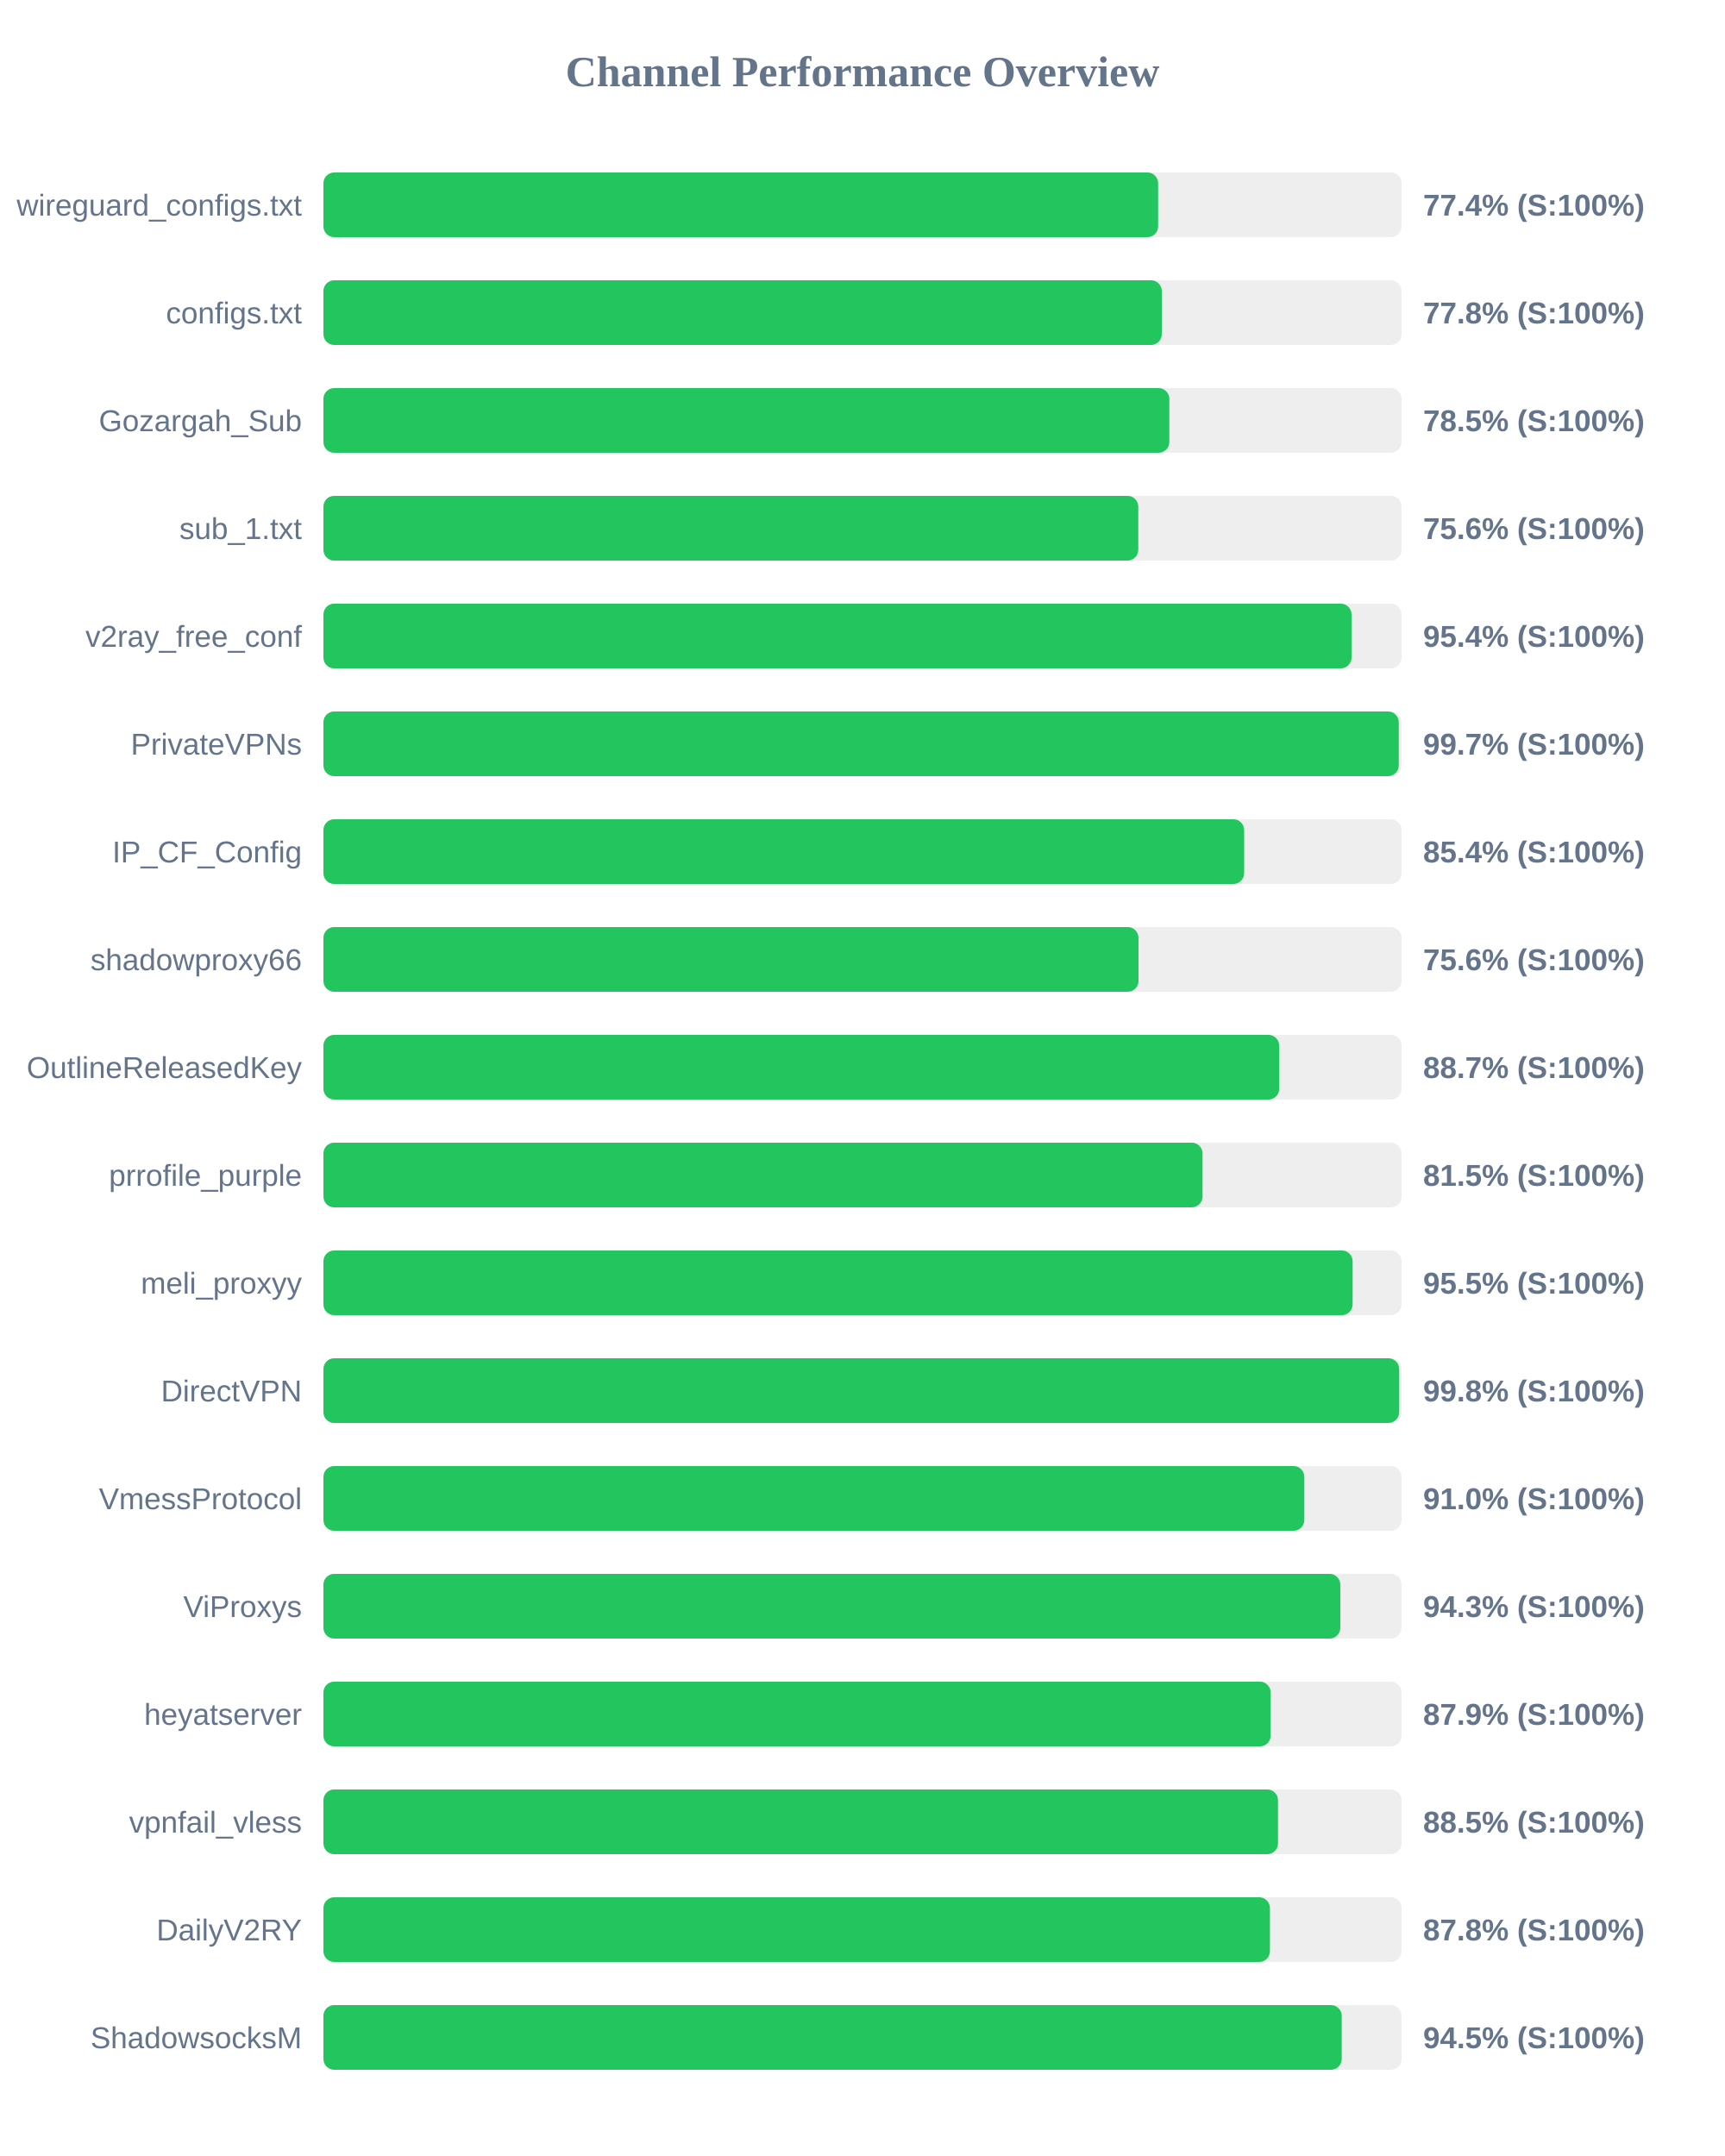
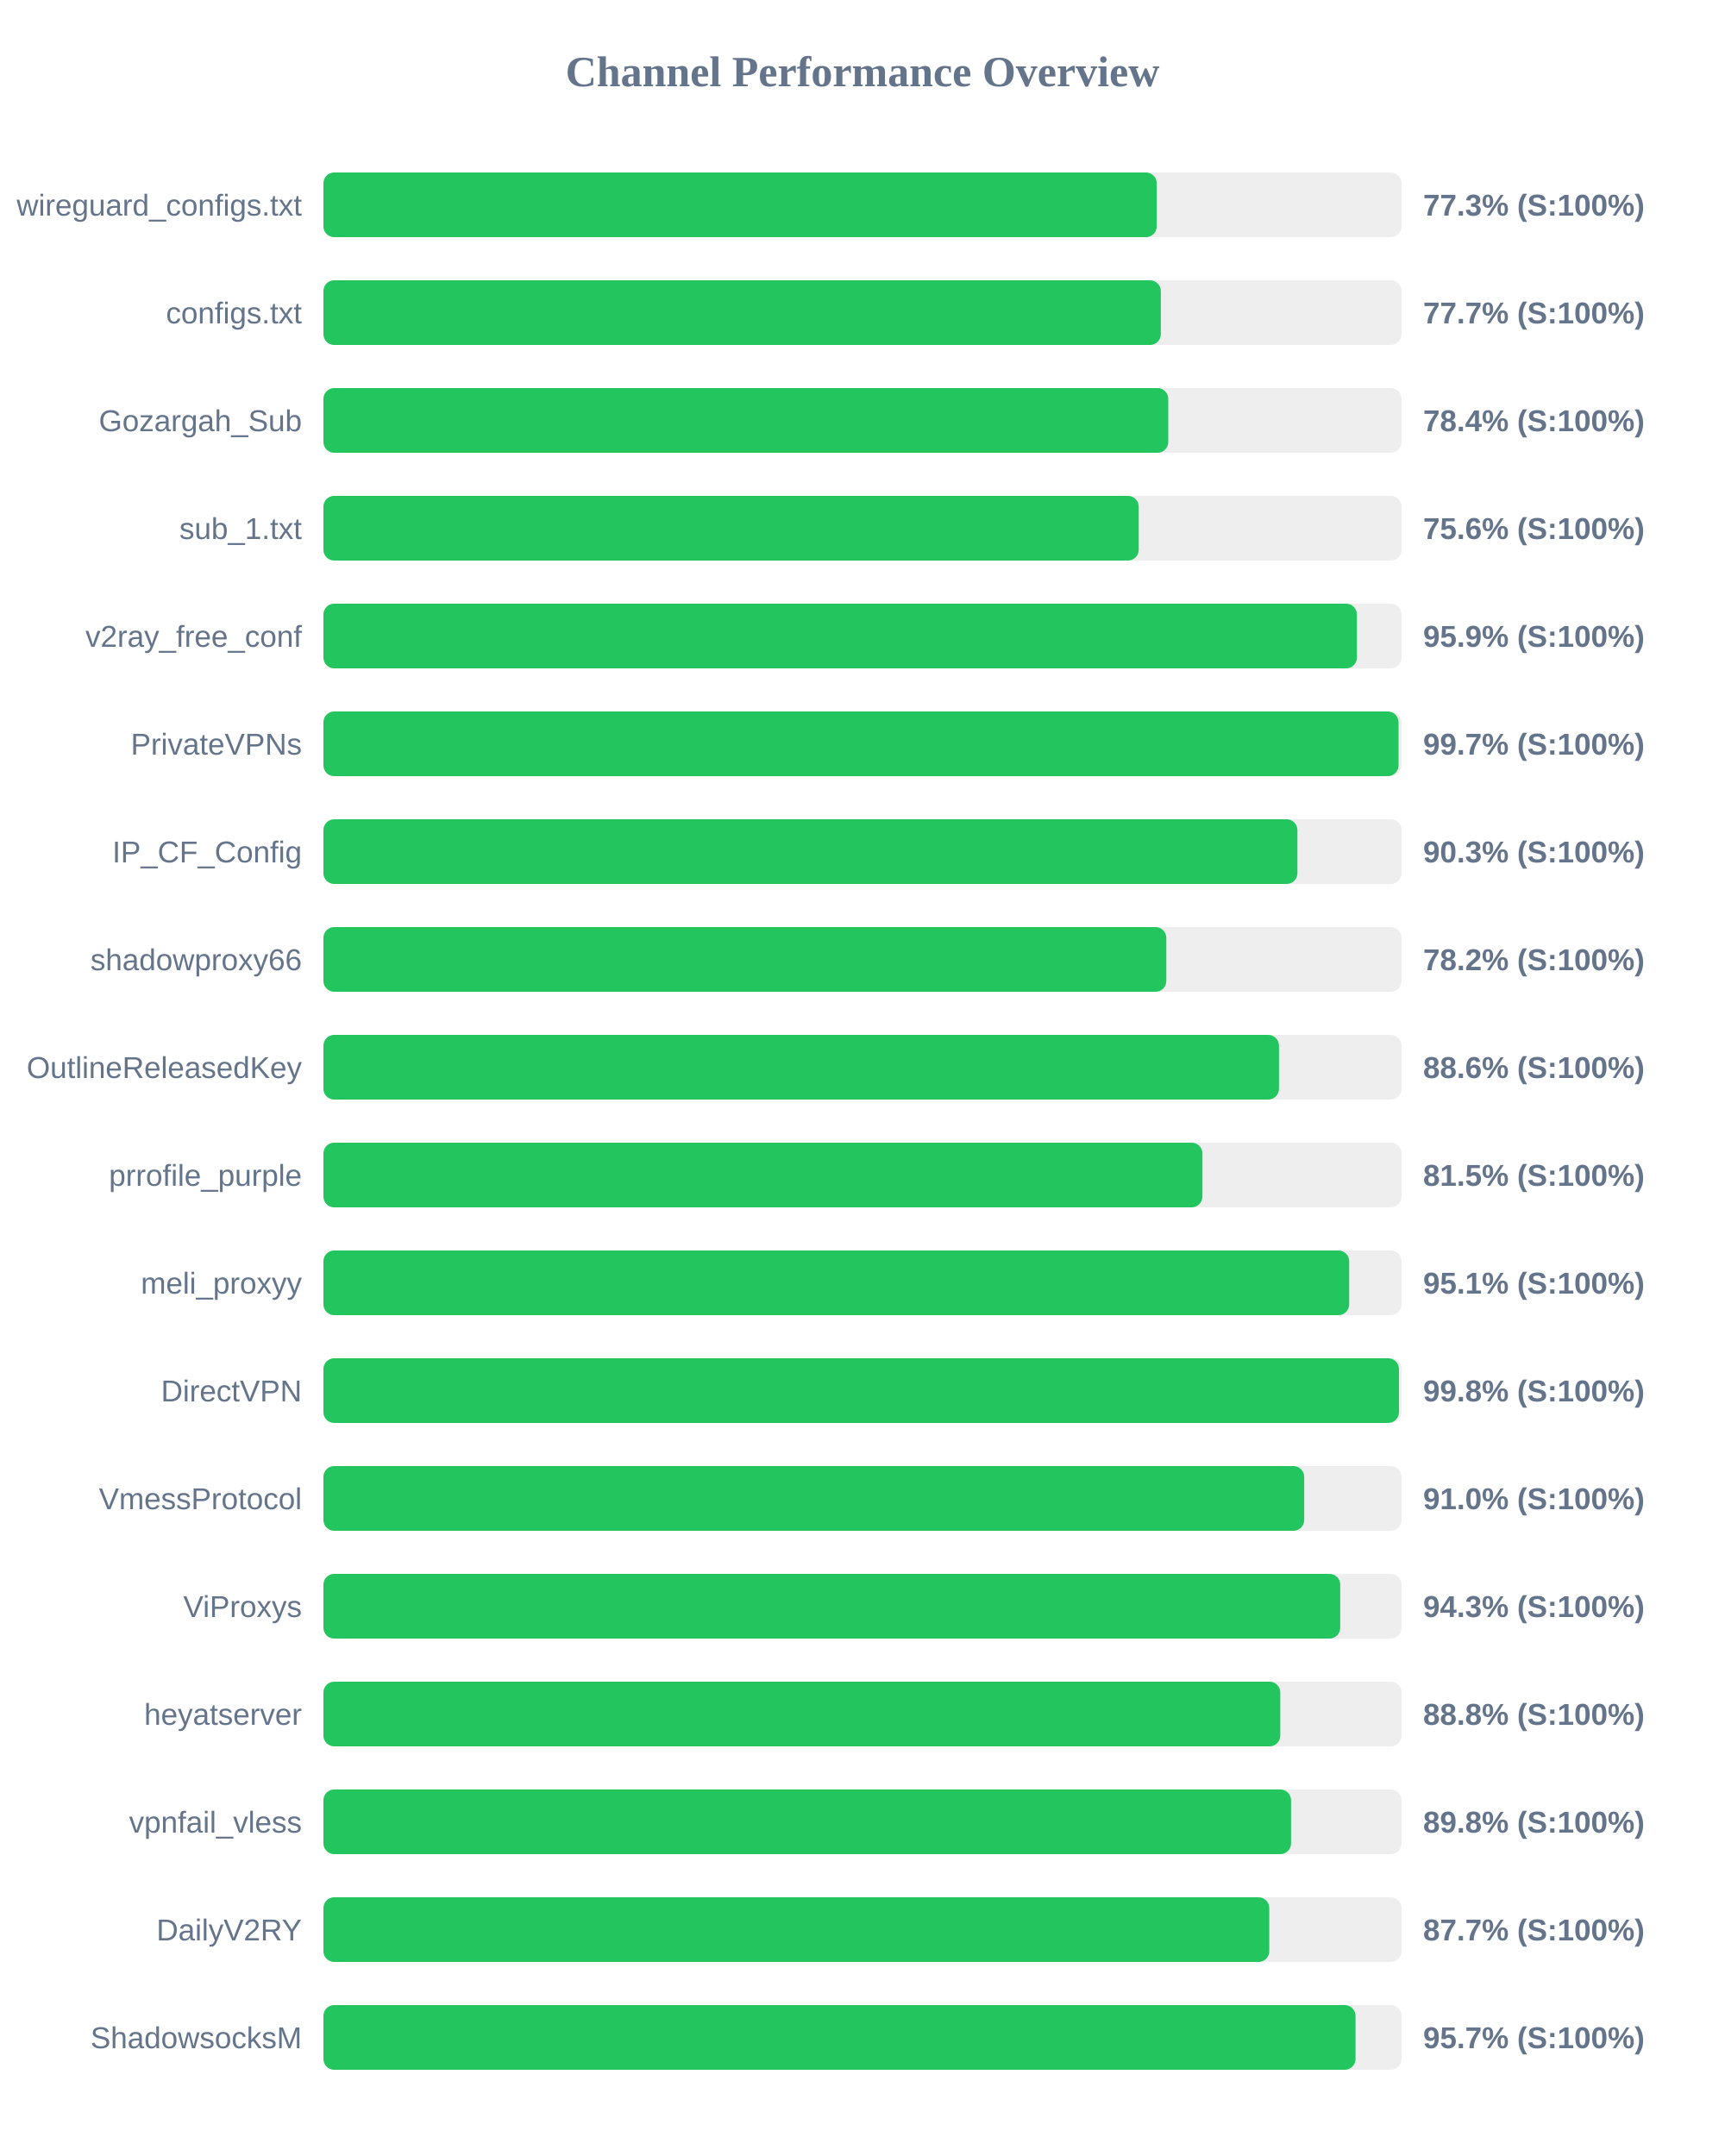
<svg xmlns="http://www.w3.org/2000/svg" width="800" height="1000" version="1.1">
  <style>
        .row { font: 14px Arial; fill: #64748b; }
        .score { font: bold 14px Arial; fill: #64748b; }
    </style>
  <text x="400" y="40" text-anchor="middle" font-size="20px" font-weight="bold" fill="#64748b">Channel Performance Overview</text>
  <rect x="150" y="80" width="500" height="30" fill="#eee" rx="5" />
-   <rect x="150" y="80" width="387.1" height="30" fill="#22c55e" rx="5" />
+   <rect x="150" y="80" width="386.45" height="30" fill="#22c55e" rx="5" />
  <text x="140" y="100" text-anchor="end" class="row">wireguard_configs.txt</text>
-   <text x="660" y="100" text-anchor="start" class="score">77.4% (S:100%)</text>
+   <text x="660" y="100" text-anchor="start" class="score">77.3% (S:100%)</text>
  <rect x="150" y="130" width="500" height="30" fill="#eee" rx="5" />
-   <rect x="150" y="130" width="388.8" height="30" fill="#22c55e" rx="5" />
+   <rect x="150" y="130" width="388.35" height="30" fill="#22c55e" rx="5" />
  <text x="140" y="150" text-anchor="end" class="row">configs.txt</text>
-   <text x="660" y="150" text-anchor="start" class="score">77.8% (S:100%)</text>
+   <text x="660" y="150" text-anchor="start" class="score">77.7% (S:100%)</text>
  <rect x="150" y="180" width="500" height="30" fill="#eee" rx="5" />
-   <rect x="150" y="180" width="392.3" height="30" fill="#22c55e" rx="5" />
+   <rect x="150" y="180" width="391.8" height="30" fill="#22c55e" rx="5" />
  <text x="140" y="200" text-anchor="end" class="row">Gozargah_Sub</text>
-   <text x="660" y="200" text-anchor="start" class="score">78.5% (S:100%)</text>
+   <text x="660" y="200" text-anchor="start" class="score">78.4% (S:100%)</text>
  <rect x="150" y="230" width="500" height="30" fill="#eee" rx="5" />
-   <rect x="150" y="230" width="377.9" height="30" fill="#22c55e" rx="5" />
+   <rect x="150" y="230" width="378.1" height="30" fill="#22c55e" rx="5" />
  <text x="140" y="250" text-anchor="end" class="row">sub_1.txt</text>
  <text x="660" y="250" text-anchor="start" class="score">75.6% (S:100%)</text>
  <rect x="150" y="280" width="500" height="30" fill="#eee" rx="5" />
-   <rect x="150" y="280" width="476.8" height="30" fill="#22c55e" rx="5" />
+   <rect x="150" y="280" width="479.3" height="30" fill="#22c55e" rx="5" />
  <text x="140" y="300" text-anchor="end" class="row">v2ray_free_conf</text>
-   <text x="660" y="300" text-anchor="start" class="score">95.4% (S:100%)</text>
+   <text x="660" y="300" text-anchor="start" class="score">95.9% (S:100%)</text>
  <rect x="150" y="330" width="500" height="30" fill="#eee" rx="5" />
-   <rect x="150" y="330" width="498.7" height="30" fill="#22c55e" rx="5" />
+   <rect x="150" y="330" width="498.6" height="30" fill="#22c55e" rx="5" />
  <text x="140" y="350" text-anchor="end" class="row">PrivateVPNs</text>
  <text x="660" y="350" text-anchor="start" class="score">99.7% (S:100%)</text>
  <rect x="150" y="380" width="500" height="30" fill="#eee" rx="5" />
-   <rect x="150" y="380" width="427.0" height="30" fill="#22c55e" rx="5" />
+   <rect x="150" y="380" width="451.7" height="30" fill="#22c55e" rx="5" />
  <text x="140" y="400" text-anchor="end" class="row">IP_CF_Config</text>
-   <text x="660" y="400" text-anchor="start" class="score">85.4% (S:100%)</text>
+   <text x="660" y="400" text-anchor="start" class="score">90.3% (S:100%)</text>
  <rect x="150" y="430" width="500" height="30" fill="#eee" rx="5" />
-   <rect x="150" y="430" width="378.0" height="30" fill="#22c55e" rx="5" />
+   <rect x="150" y="430" width="390.9" height="30" fill="#22c55e" rx="5" />
  <text x="140" y="450" text-anchor="end" class="row">shadowproxy66</text>
-   <text x="660" y="450" text-anchor="start" class="score">75.6% (S:100%)</text>
+   <text x="660" y="450" text-anchor="start" class="score">78.2% (S:100%)</text>
  <rect x="150" y="480" width="500" height="30" fill="#eee" rx="5" />
-   <rect x="150" y="480" width="443.25" height="30" fill="#22c55e" rx="5" />
+   <rect x="150" y="480" width="443.15" height="30" fill="#22c55e" rx="5" />
  <text x="140" y="500" text-anchor="end" class="row">OutlineReleasedKey</text>
-   <text x="660" y="500" text-anchor="start" class="score">88.7% (S:100%)</text>
+   <text x="660" y="500" text-anchor="start" class="score">88.6% (S:100%)</text>
  <rect x="150" y="530" width="500" height="30" fill="#eee" rx="5" />
-   <rect x="150" y="530" width="407.7" height="30" fill="#22c55e" rx="5" />
+   <rect x="150" y="530" width="407.65" height="30" fill="#22c55e" rx="5" />
  <text x="140" y="550" text-anchor="end" class="row">prrofile_purple</text>
  <text x="660" y="550" text-anchor="start" class="score">81.5% (S:100%)</text>
  <rect x="150" y="580" width="500" height="30" fill="#eee" rx="5" />
-   <rect x="150" y="580" width="477.3" height="30" fill="#22c55e" rx="5" />
+   <rect x="150" y="580" width="475.7" height="30" fill="#22c55e" rx="5" />
  <text x="140" y="600" text-anchor="end" class="row">meli_proxyy</text>
-   <text x="660" y="600" text-anchor="start" class="score">95.5% (S:100%)</text>
+   <text x="660" y="600" text-anchor="start" class="score">95.1% (S:100%)</text>
  <rect x="150" y="630" width="500" height="30" fill="#eee" rx="5" />
-   <rect x="150" y="630" width="498.9" height="30" fill="#22c55e" rx="5" />
+   <rect x="150" y="630" width="498.8" height="30" fill="#22c55e" rx="5" />
  <text x="140" y="650" text-anchor="end" class="row">DirectVPN</text>
  <text x="660" y="650" text-anchor="start" class="score">99.8% (S:100%)</text>
  <rect x="150" y="680" width="500" height="30" fill="#eee" rx="5" />
-   <rect x="150" y="680" width="454.9" height="30" fill="#22c55e" rx="5" />
+   <rect x="150" y="680" width="454.85" height="30" fill="#22c55e" rx="5" />
  <text x="140" y="700" text-anchor="end" class="row">VmessProtocol</text>
  <text x="660" y="700" text-anchor="start" class="score">91.0% (S:100%)</text>
  <rect x="150" y="730" width="500" height="30" fill="#eee" rx="5" />
-   <rect x="150" y="730" width="471.6" height="30" fill="#22c55e" rx="5" />
+   <rect x="150" y="730" width="471.55" height="30" fill="#22c55e" rx="5" />
  <text x="140" y="750" text-anchor="end" class="row">ViProxys</text>
  <text x="660" y="750" text-anchor="start" class="score">94.3% (S:100%)</text>
  <rect x="150" y="780" width="500" height="30" fill="#eee" rx="5" />
-   <rect x="150" y="780" width="439.3" height="30" fill="#22c55e" rx="5" />
+   <rect x="150" y="780" width="443.75" height="30" fill="#22c55e" rx="5" />
  <text x="140" y="800" text-anchor="end" class="row">heyatserver</text>
-   <text x="660" y="800" text-anchor="start" class="score">87.9% (S:100%)</text>
+   <text x="660" y="800" text-anchor="start" class="score">88.8% (S:100%)</text>
  <rect x="150" y="830" width="500" height="30" fill="#eee" rx="5" />
-   <rect x="150" y="830" width="442.7" height="30" fill="#22c55e" rx="5" />
+   <rect x="150" y="830" width="448.75" height="30" fill="#22c55e" rx="5" />
  <text x="140" y="850" text-anchor="end" class="row">vpnfail_vless</text>
-   <text x="660" y="850" text-anchor="start" class="score">88.5% (S:100%)</text>
+   <text x="660" y="850" text-anchor="start" class="score">89.8% (S:100%)</text>
  <rect x="150" y="880" width="500" height="30" fill="#eee" rx="5" />
-   <rect x="150" y="880" width="438.95" height="30" fill="#22c55e" rx="5" />
+   <rect x="150" y="880" width="438.65" height="30" fill="#22c55e" rx="5" />
  <text x="140" y="900" text-anchor="end" class="row">DailyV2RY</text>
-   <text x="660" y="900" text-anchor="start" class="score">87.8% (S:100%)</text>
+   <text x="660" y="900" text-anchor="start" class="score">87.7% (S:100%)</text>
  <rect x="150" y="930" width="500" height="30" fill="#eee" rx="5" />
-   <rect x="150" y="930" width="472.25" height="30" fill="#22c55e" rx="5" />
+   <rect x="150" y="930" width="478.65" height="30" fill="#22c55e" rx="5" />
  <text x="140" y="950" text-anchor="end" class="row">ShadowsocksM</text>
-   <text x="660" y="950" text-anchor="start" class="score">94.5% (S:100%)</text>
+   <text x="660" y="950" text-anchor="start" class="score">95.7% (S:100%)</text>
</svg>
